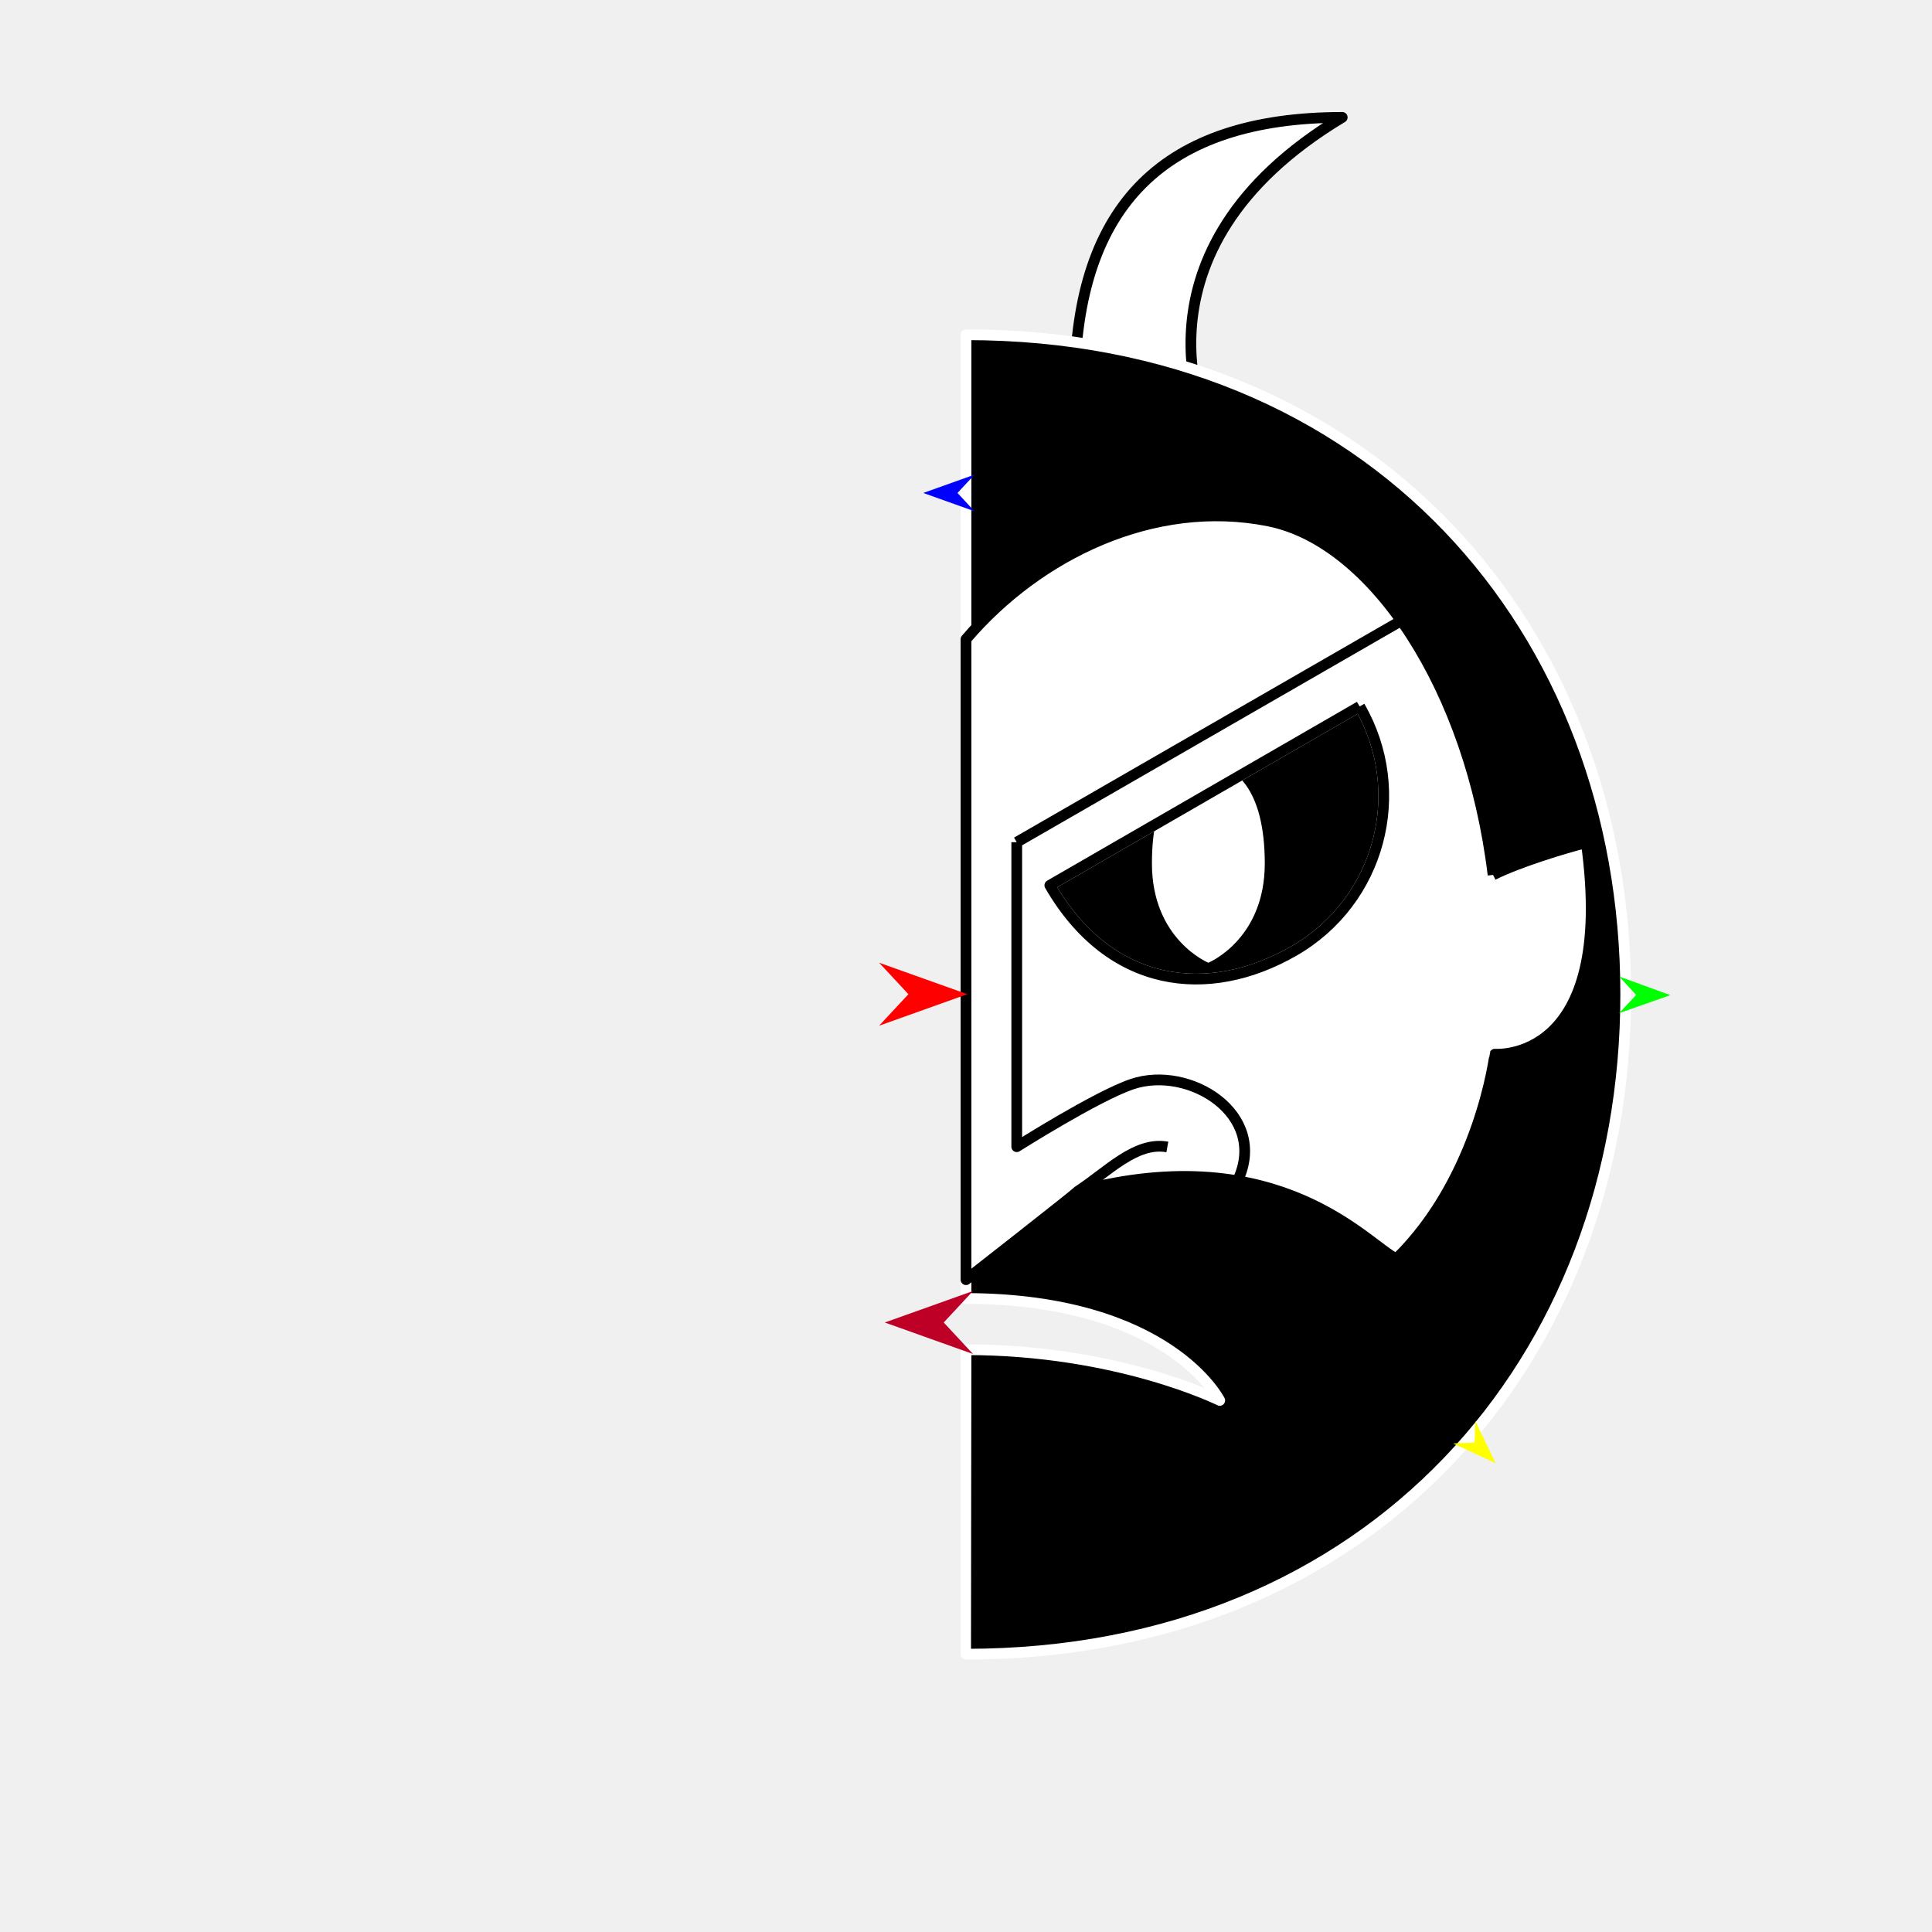
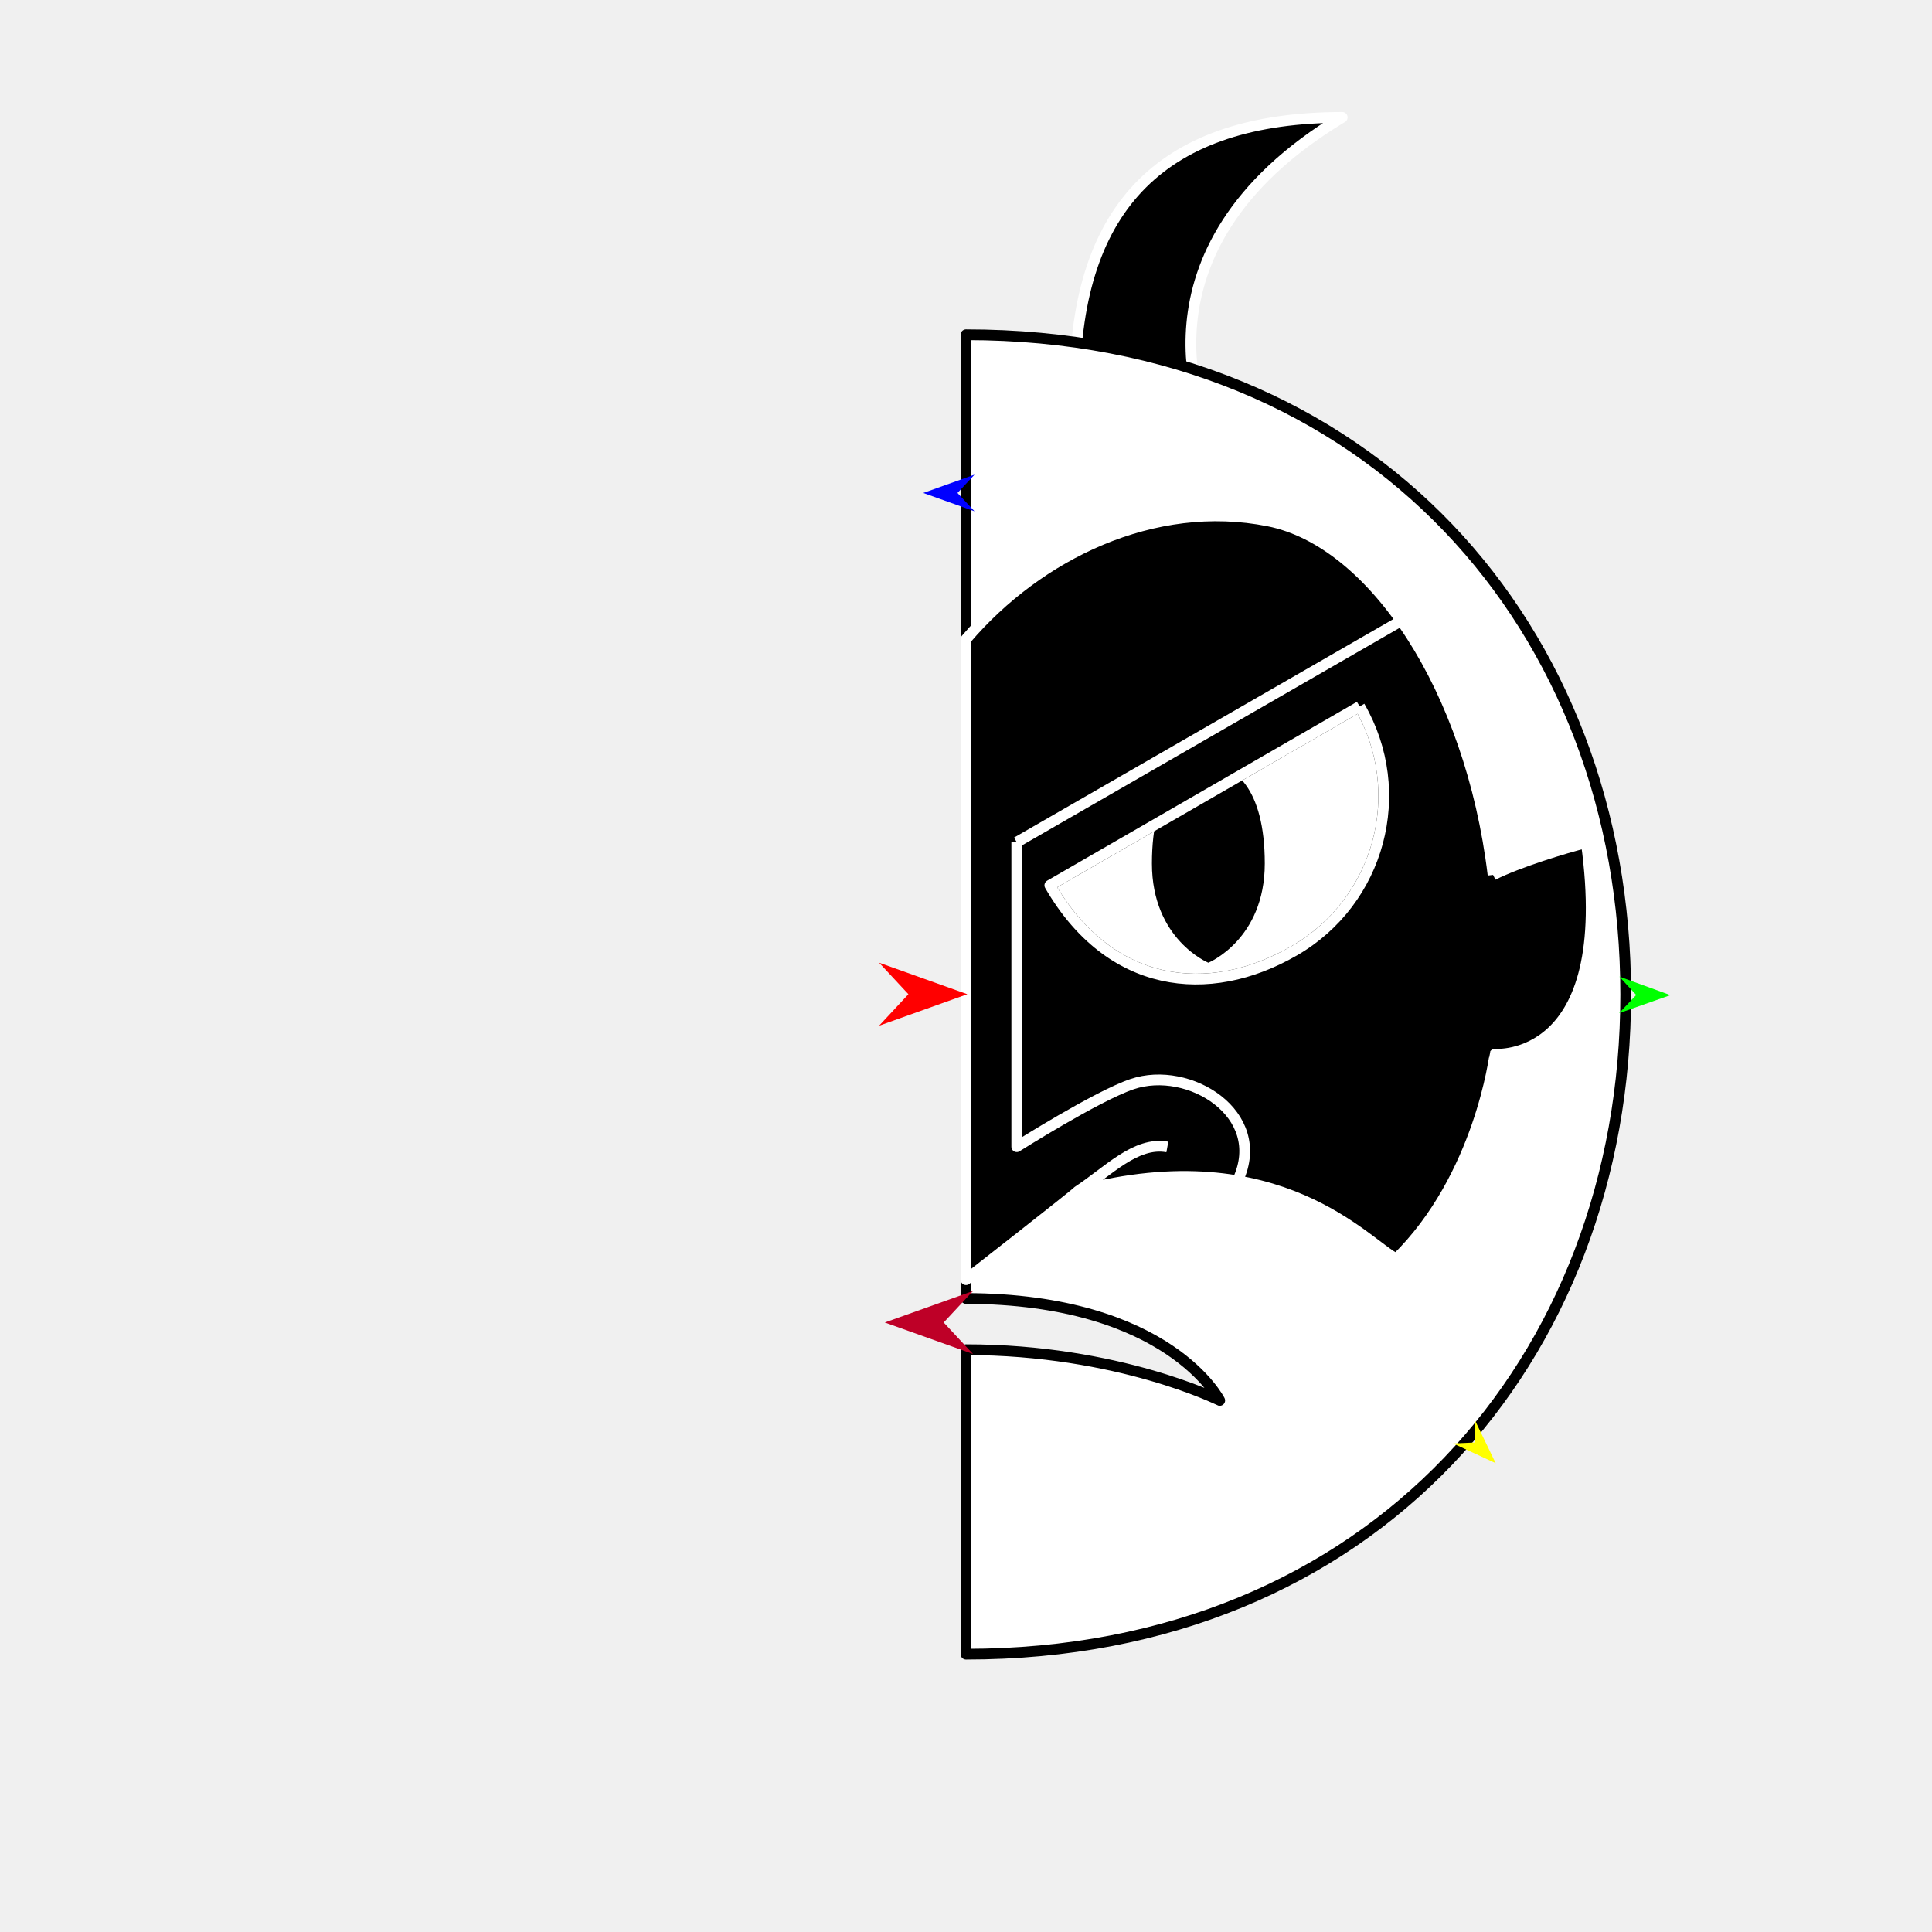
<svg xmlns="http://www.w3.org/2000/svg" version="1.1" id="Frame_0" width="720px" height="720px">
  <g id="devil_half_2">
    <g id="devil_half">
-       <path fill="#000000" fill-rule="evenodd" stroke="none" d="M 506.712 263.269 C 525.162 295.225 514.267 335.888 482.311 354.338 C 450.354 372.788 413.464 368.427 391.241 329.936 C 391.241 329.936 506.701 263.276 506.712 263.269 Z" />
-       <path fill="#ffffff" fill-rule="evenodd" stroke="none" d="M 450.318 284.819 C 459.786 284.819 471.347 293.439 471.347 321.801 C 471.347 350.162 450.320 358.778 450.318 358.782 C 450.316 358.778 429.290 350.162 429.290 321.801 C 429.290 293.439 440.851 284.819 450.318 284.819 Z" />
-       <path fill="#ffffff" fill-rule="evenodd" stroke="#000000" stroke-width="4" stroke-linejoin="round" d="M 500.206 43.742 C 417.176 93.680 450.361 160.050 450.356 160.061 C 450.351 160.059 417.122 148.983 400.505 143.444 C 400.970 76.046 434.203 43.812 500.206 43.742 Z" />
+       <path fill="#ffffff" fill-rule="evenodd" stroke="none" d="M 506.712 263.269 C 525.162 295.225 514.267 335.888 482.311 354.338 C 450.354 372.788 413.464 368.427 391.241 329.936 C 391.241 329.936 506.701 263.276 506.712 263.269 Z" />
+       <path fill="#000000" fill-rule="evenodd" stroke="none" d="M 450.318 284.819 C 459.786 284.819 471.347 293.439 471.347 321.801 C 471.347 350.162 450.320 358.778 450.318 358.782 C 450.316 358.778 429.290 350.162 429.290 321.801 C 429.290 293.439 440.851 284.819 450.318 284.819 Z" />
+       <path fill="#000000" fill-rule="evenodd" stroke="#ffffff" stroke-width="4" stroke-linejoin="round" d="M 500.206 43.742 C 417.176 93.680 450.361 160.050 450.356 160.061 C 450.351 160.059 417.122 148.983 400.505 143.444 C 400.970 76.046 434.203 43.812 500.206 43.742 Z" />
+       <path fill="none" stroke="#ffffff" stroke-width="1" stroke-linecap="butt" stroke-linejoin="round" d="M 482.311 354.338 C 450.354 372.788 413.464 368.427 391.241 329.936 " />
+       <path fill="none" stroke="#ffffff" stroke-width="1" stroke-linecap="butt" stroke-linejoin="round" d="M 391.241 329.936 C 391.241 329.936 506.701 263.276 506.712 263.269 " />
+       <path fill="none" stroke="#ffffff" stroke-width="1" stroke-linecap="butt" stroke-linejoin="round" d="M 506.712 263.269 C 525.162 295.225 514.267 335.888 482.311 354.338 " />
+       <path fill="#ffffff" fill-rule="evenodd" stroke="#000000" stroke-width="4" stroke-linejoin="round" d="M 482.311 354.338 C 450.354 372.788 413.464 368.427 391.241 329.936 C 391.241 329.936 506.701 263.276 506.712 263.269 C 525.162 295.225 514.267 335.888 482.311 354.338 M 454.560 521.905 C 454.551 521.903 416.736 502.993 360.000 502.993 C 360.000 503.004 360.004 616.454 360.000 616.465 C 511.296 616.465 605.856 506.688 605.856 370.608 C 605.856 234.529 511.296 124.752 360.000 124.752 C 360.000 124.752 360.000 200.400 360.000 238.224 C 360.000 241.478 360.000 476.877 360.000 476.901 C 360.000 476.902 360.000 483.903 360.000 483.904 C 435.648 484.081 454.551 521.901 454.560 521.905 Z" />
+       <path fill="none" stroke="#000000" stroke-width="1" stroke-linecap="butt" stroke-linejoin="round" d="M 506.712 263.269 C 525.162 295.225 514.267 335.888 482.311 354.338 " />
      <path fill="none" stroke="#000000" stroke-width="1" stroke-linecap="butt" stroke-linejoin="round" d="M 482.311 354.338 C 450.354 372.788 413.464 368.427 391.241 329.936 " />
      <path fill="none" stroke="#000000" stroke-width="1" stroke-linecap="butt" stroke-linejoin="round" d="M 391.241 329.936 C 391.241 329.936 506.701 263.276 506.712 263.269 " />
-       <path fill="none" stroke="#000000" stroke-width="1" stroke-linecap="butt" stroke-linejoin="round" d="M 506.712 263.269 C 525.162 295.225 514.267 335.888 482.311 354.338 " />
-       <path fill="#000000" fill-rule="evenodd" stroke="#ffffff" stroke-width="4" stroke-linejoin="round" d="M 482.311 354.338 C 450.354 372.788 413.464 368.427 391.241 329.936 C 391.241 329.936 506.701 263.276 506.712 263.269 C 525.162 295.225 514.267 335.888 482.311 354.338 M 454.560 521.905 C 454.551 521.903 416.736 502.993 360.000 502.993 C 360.000 503.004 360.004 616.454 360.000 616.465 C 511.296 616.465 605.856 506.688 605.856 370.608 C 605.856 234.529 511.296 124.752 360.000 124.752 C 360.000 124.752 360.000 200.400 360.000 238.224 C 360.000 241.478 360.000 476.877 360.000 476.901 C 360.000 476.902 360.000 483.903 360.000 483.904 C 435.648 484.081 454.551 521.901 454.560 521.905 Z" />
-       <path fill="none" stroke="#ffffff" stroke-width="1" stroke-linecap="butt" stroke-linejoin="round" d="M 506.712 263.269 C 525.162 295.225 514.267 335.888 482.311 354.338 " />
-       <path fill="none" stroke="#ffffff" stroke-width="1" stroke-linecap="butt" stroke-linejoin="round" d="M 482.311 354.338 C 450.354 372.788 413.464 368.427 391.241 329.936 " />
-       <path fill="none" stroke="#ffffff" stroke-width="1" stroke-linecap="butt" stroke-linejoin="round" d="M 391.241 329.936 C 391.241 329.936 506.701 263.276 506.712 263.269 " />
-       <path fill="none" stroke="#ffffff" stroke-width="1" stroke-linecap="butt" stroke-linejoin="round" d="M 360.000 238.224 C 360.000 241.478 360.000 476.877 360.000 476.901 " />
-       <path fill="#ffffff" fill-rule="evenodd" stroke="none" d="M 506.712 263.269 C 525.162 295.225 514.267 335.888 482.311 354.338 C 450.354 372.788 413.464 368.427 391.241 329.936 C 391.241 329.936 506.701 263.276 506.712 263.269 M 556.417 326.048 C 547.993 256.382 511.579 201.892 472.780 194.160 C 429.930 185.621 386.917 206.649 360.000 238.224 C 360.000 241.478 360.000 476.877 360.000 476.901 C 360.004 476.898 401.623 444.385 401.674 443.946 C 476.996 423.978 509.673 464.135 520.388 469.119 C 551.575 438.577 557.078 392.866 557.082 392.859 C 557.085 392.851 602.557 396.637 591.162 314.038 C 583.229 315.997 565.794 321.330 556.417 326.048 Z" />
-       <path fill="none" stroke="#000000" stroke-width="4" stroke-linejoin="round" d="M 378.912 313.872 C 378.912 313.884 378.912 427.333 378.912 427.345 C 378.917 427.342 408.654 408.511 421.869 404.033 C 443.138 396.826 472.686 415.197 461.362 439.695 M 521.174 231.923 C 473.753 259.239 378.926 313.864 378.912 313.872 M 401.674 443.946 C 412.824 436.647 423.276 425.289 435.037 427.438 M 506.712 263.269 C 525.162 295.225 514.267 335.888 482.311 354.338 C 450.354 372.788 413.464 368.427 391.241 329.936 C 391.241 329.936 506.701 263.276 506.712 263.269 M 556.417 326.048 C 547.993 256.382 511.579 201.892 472.780 194.160 C 429.930 185.621 386.917 206.649 360.000 238.224 C 360.000 241.478 360.000 476.877 360.000 476.901 C 360.004 476.898 401.623 444.385 401.674 443.946 C 476.996 423.978 509.673 464.135 520.388 469.119 C 551.575 438.577 557.078 392.866 557.082 392.859 C 557.085 392.851 602.557 396.637 591.162 314.038 C 583.229 315.997 565.794 321.330 556.417 326.048 " />
+       <path fill="none" stroke="#000000" stroke-width="1" stroke-linecap="butt" stroke-linejoin="round" d="M 360.000 238.224 C 360.000 241.478 360.000 476.877 360.000 476.901 " />
+       <path fill="#000000" fill-rule="evenodd" stroke="none" d="M 506.712 263.269 C 525.162 295.225 514.267 335.888 482.311 354.338 C 450.354 372.788 413.464 368.427 391.241 329.936 C 391.241 329.936 506.701 263.276 506.712 263.269 M 556.417 326.048 C 547.993 256.382 511.579 201.892 472.780 194.160 C 429.930 185.621 386.917 206.649 360.000 238.224 C 360.000 241.478 360.000 476.877 360.000 476.901 C 360.004 476.898 401.623 444.385 401.674 443.946 C 476.996 423.978 509.673 464.135 520.388 469.119 C 551.575 438.577 557.078 392.866 557.082 392.859 C 557.085 392.851 602.557 396.637 591.162 314.038 C 583.229 315.997 565.794 321.330 556.417 326.048 Z" />
+       <path fill="none" stroke="#ffffff" stroke-width="4" stroke-linejoin="round" d="M 378.912 313.872 C 378.912 313.884 378.912 427.333 378.912 427.345 C 378.917 427.342 408.654 408.511 421.869 404.033 C 443.138 396.826 472.686 415.197 461.362 439.695 M 521.174 231.923 C 473.753 259.239 378.926 313.864 378.912 313.872 M 401.674 443.946 C 412.824 436.647 423.276 425.289 435.037 427.438 M 506.712 263.269 C 525.162 295.225 514.267 335.888 482.311 354.338 C 450.354 372.788 413.464 368.427 391.241 329.936 C 391.241 329.936 506.701 263.276 506.712 263.269 M 556.417 326.048 C 547.993 256.382 511.579 201.892 472.780 194.160 C 429.930 185.621 386.917 206.649 360.000 238.224 C 360.000 241.478 360.000 476.877 360.000 476.901 C 360.004 476.898 401.623 444.385 401.674 443.946 C 476.996 423.978 509.673 464.135 520.388 469.119 C 551.575 438.577 557.078 392.866 557.082 392.859 C 557.085 392.851 602.557 396.637 591.162 314.038 C 583.229 315.997 565.794 321.330 556.417 326.048 " />
    </g>
    <g id="specs_2">
      <path fill="#ff0000" fill-rule="evenodd" stroke="none" d="M 360.492 370.511 C 360.489 370.512 327.617 382.252 327.613 382.253 C 327.615 382.252 338.538 370.512 338.539 370.511 C 338.538 370.510 327.615 358.770 327.613 358.769 C 327.617 358.770 360.489 370.510 360.492 370.511 Z" />
      <path fill="#0000ff" fill-rule="evenodd" stroke="none" d="M 344.072 183.714 C 344.074 183.714 363.168 176.894 363.170 176.894 C 363.170 176.894 356.825 183.714 356.824 183.714 C 356.825 183.715 363.170 190.534 363.170 190.535 C 363.168 190.534 344.074 183.715 344.072 183.714 Z" />
      <path fill="#ffff00" fill-rule="evenodd" stroke="none" d="M 557.404 545.296 C 557.403 545.294 549.786 529.549 549.785 529.548 C 549.785 529.548 549.562 537.581 549.562 537.582 C 549.561 537.582 541.533 537.938 541.533 537.938 C 541.534 537.939 557.403 545.295 557.404 545.296 Z" />
      <path fill="#00ff00" fill-rule="evenodd" stroke="none" d="M 622.511 370.855 C 622.510 370.854 603.450 363.938 603.448 363.937 C 603.448 363.938 609.759 370.790 609.759 370.791 C 609.759 370.791 603.380 377.578 603.379 377.579 C 603.381 377.578 622.510 370.856 622.511 370.855 Z" />
      <path fill="#be0027" fill-rule="evenodd" stroke="none" d="M 329.740 492.857 C 329.743 492.858 362.615 504.598 362.618 504.599 C 362.617 504.598 351.694 492.858 351.693 492.857 C 351.694 492.856 362.617 481.116 362.618 481.115 C 362.615 481.116 329.743 492.856 329.740 492.857 Z" />
    </g>
  </g>
</svg>
